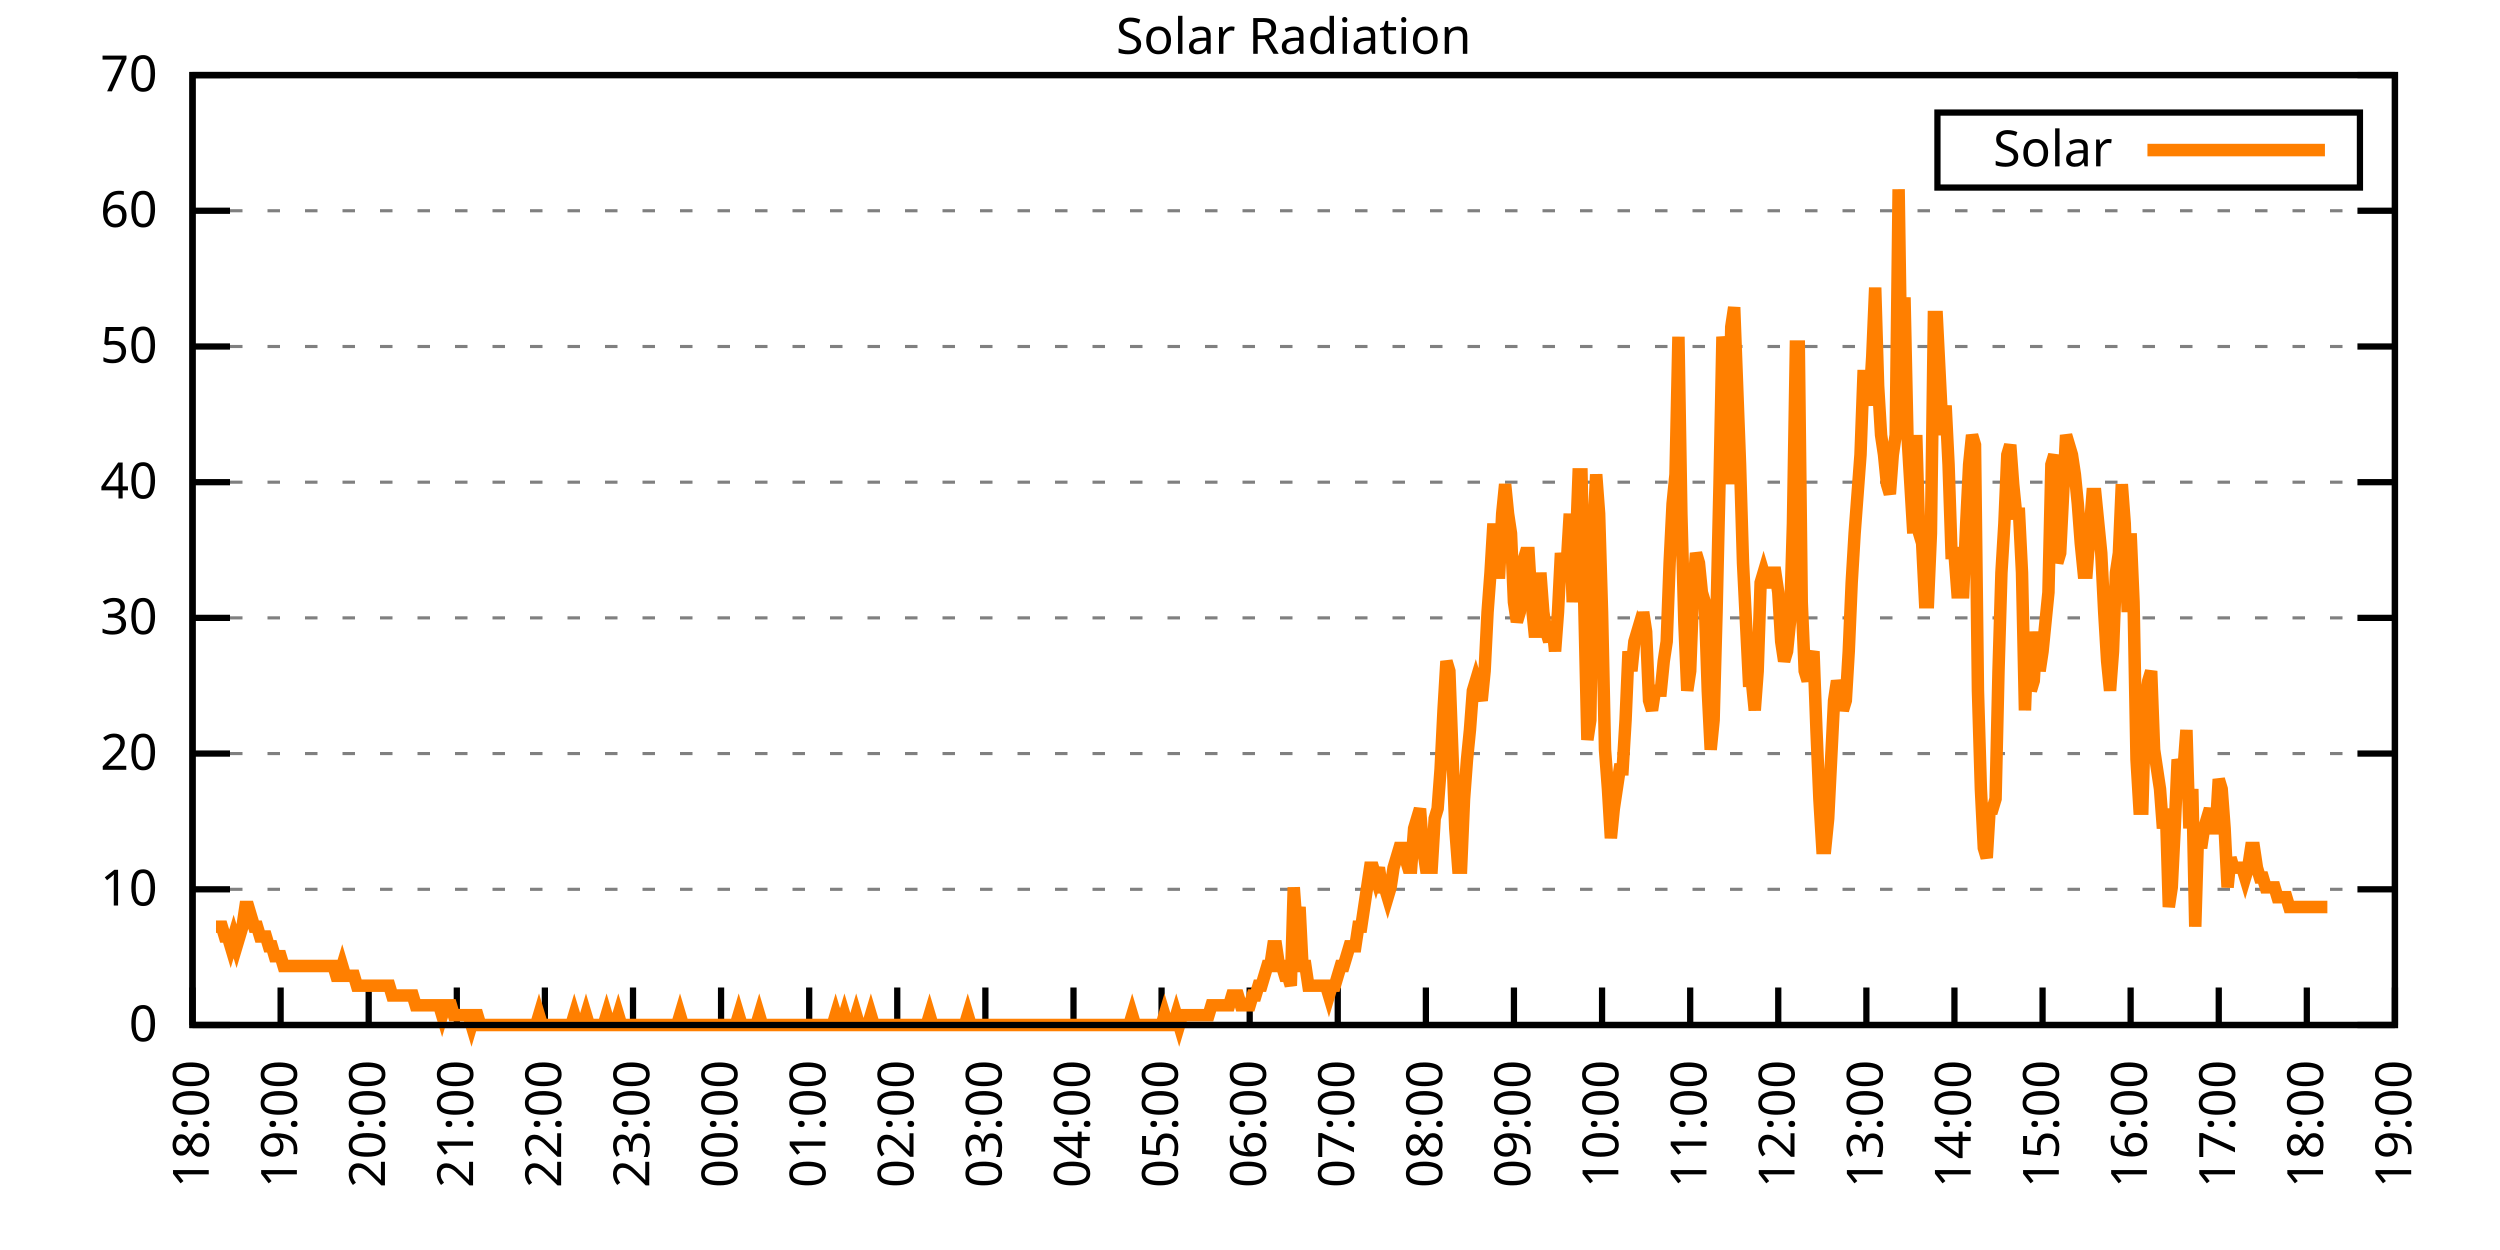
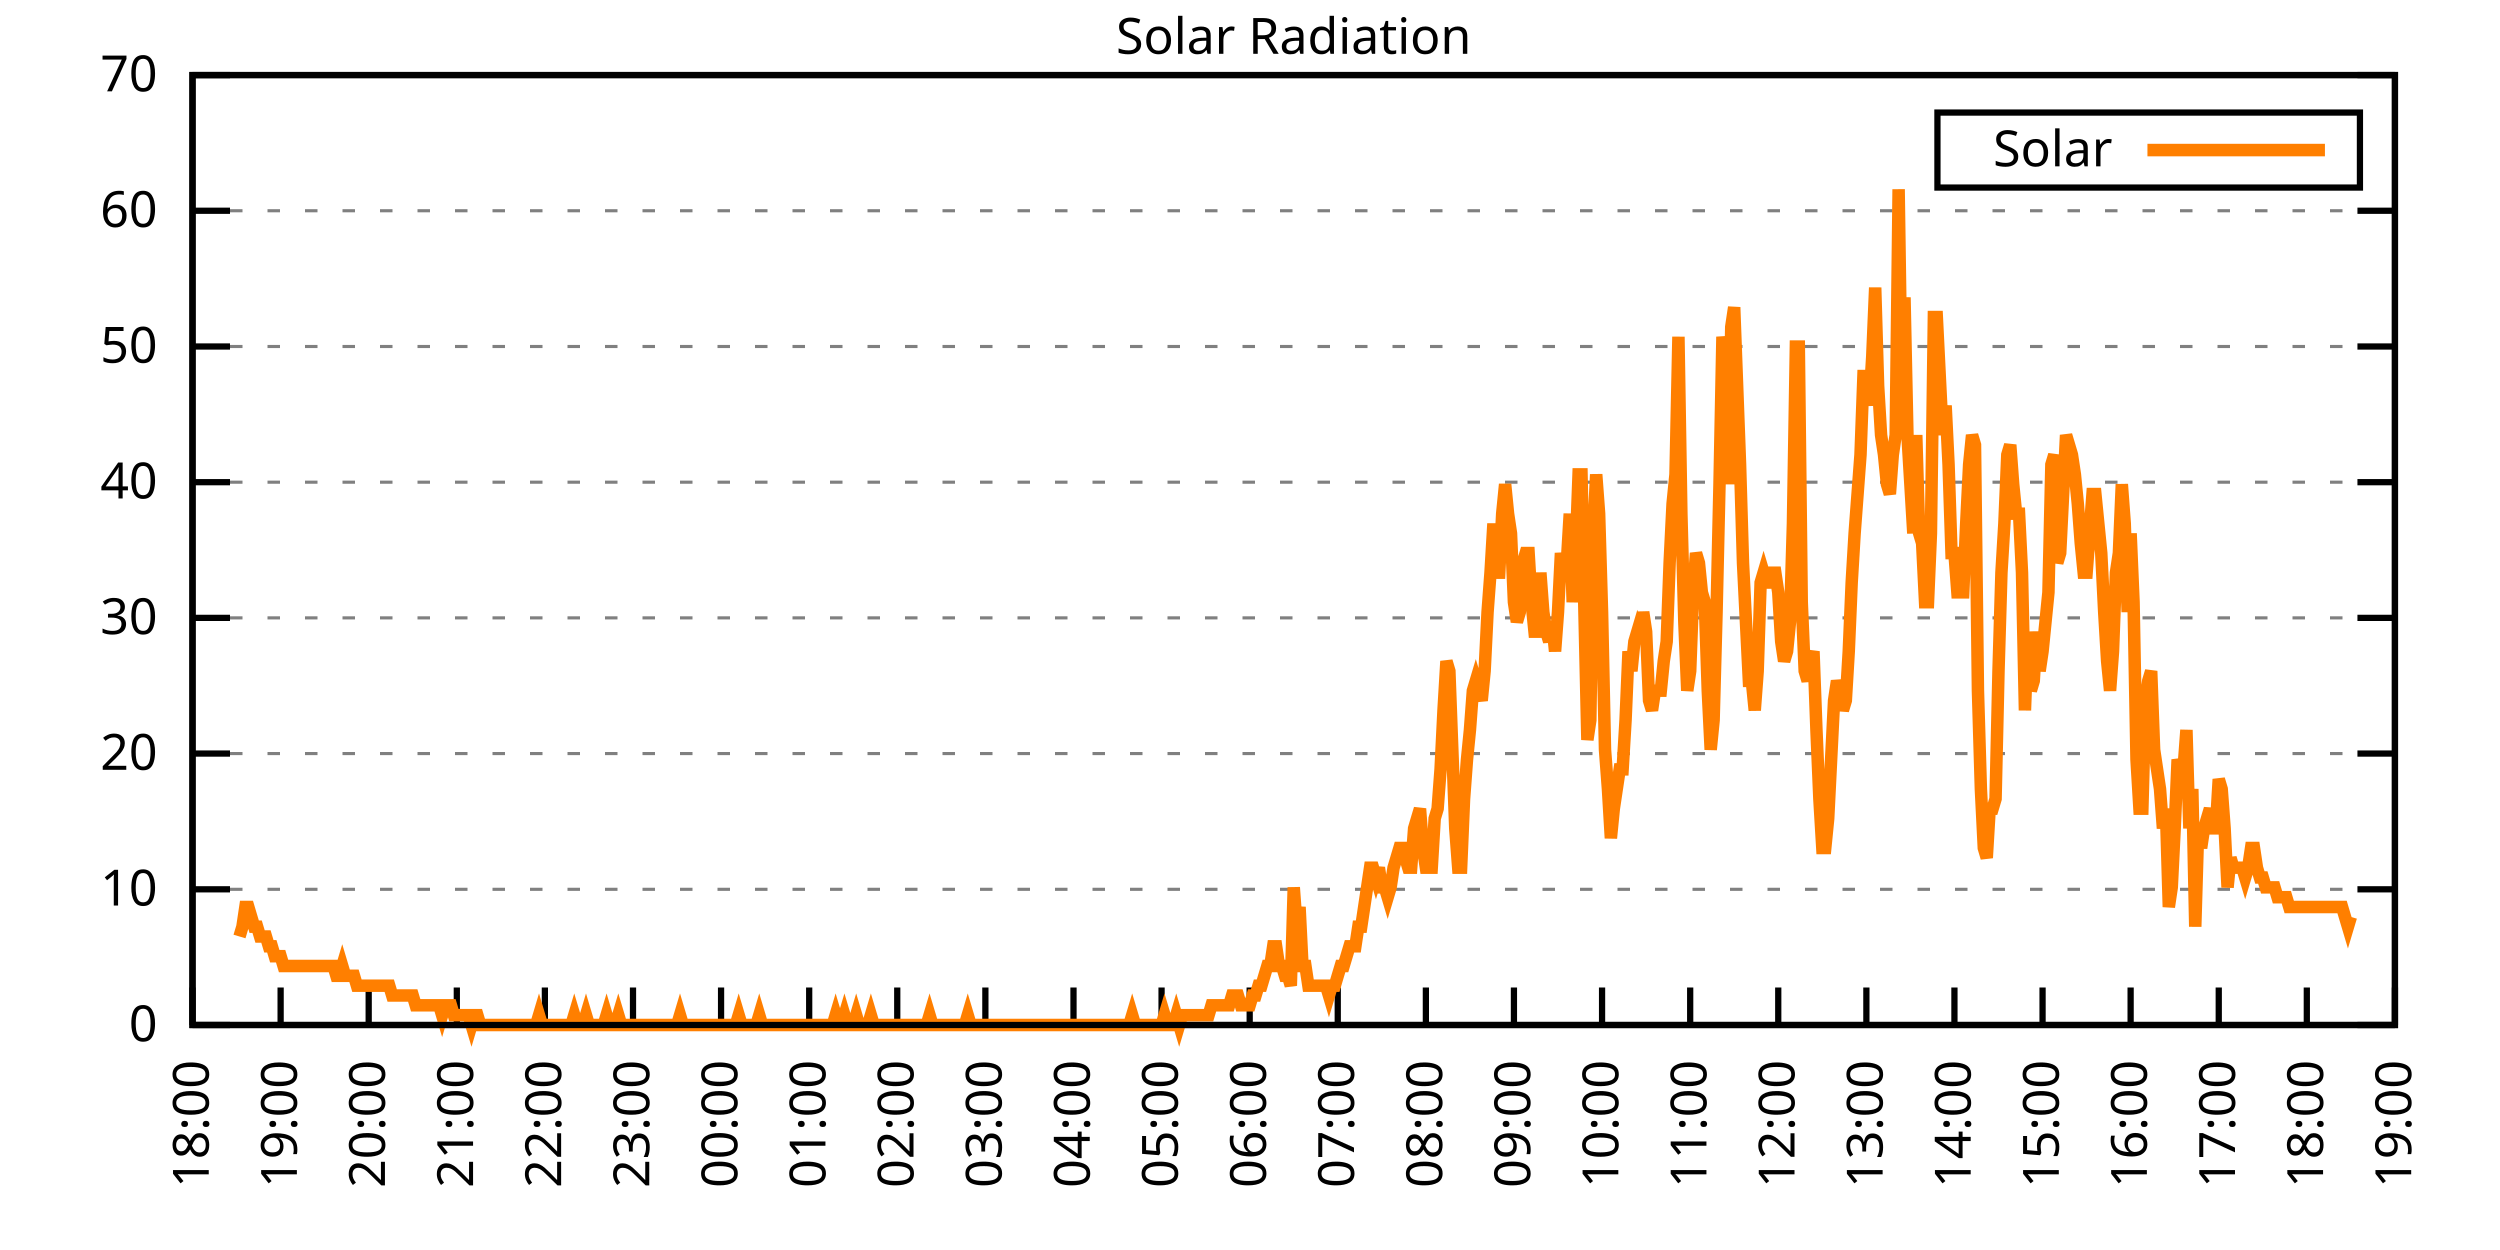
<svg xmlns="http://www.w3.org/2000/svg" xmlns:xlink="http://www.w3.org/1999/xlink" width="400" height="200" viewBox="0 0 400 200">
  <g id="gnuplot_canvas">
    <rect x="0" y="0" width="400" height="200" fill="none" />
    <defs>
      <circle id="gpDot" r="0.5" stroke-width="0.5" stroke="currentColor" />
      <path id="gpPt0" stroke-width="0.333" stroke="currentColor" d="M-1,0 h2 M0,-1 v2" />
      <path id="gpPt1" stroke-width="0.333" stroke="currentColor" d="M-1,-1 L1,1 M1,-1 L-1,1" />
      <path id="gpPt2" stroke-width="0.333" stroke="currentColor" d="M-1,0 L1,0 M0,-1 L0,1 M-1,-1 L1,1 M-1,1 L1,-1" />
      <rect id="gpPt3" stroke-width="0.333" stroke="currentColor" x="-1" y="-1" width="2" height="2" />
      <rect id="gpPt4" stroke-width="0.333" stroke="currentColor" fill="currentColor" x="-1" y="-1" width="2" height="2" />
      <circle id="gpPt5" stroke-width="0.333" stroke="currentColor" cx="0" cy="0" r="1" />
      <use xlink:href="#gpPt5" id="gpPt6" fill="currentColor" stroke="none" />
      <path id="gpPt7" stroke-width="0.333" stroke="currentColor" d="M0,-1.33 L-1.33,0.67 L1.33,0.67 z" />
      <use xlink:href="#gpPt7" id="gpPt8" fill="currentColor" stroke="none" />
      <use xlink:href="#gpPt7" id="gpPt9" stroke="currentColor" transform="rotate(180)" />
      <use xlink:href="#gpPt9" id="gpPt10" fill="currentColor" stroke="none" />
      <use xlink:href="#gpPt3" id="gpPt11" stroke="currentColor" transform="rotate(45)" />
      <use xlink:href="#gpPt11" id="gpPt12" fill="currentColor" stroke="none" />
      <path id="gpPt13" stroke-width="0.333" stroke="currentColor" d="M0,1.330 L1.265,0.411 L0.782,-1.067 L-0.782,-1.076 L-1.265,0.411 z" />
      <use xlink:href="#gpPt13" id="gpPt14" fill="currentColor" stroke="none" />
      <filter id="textbox" filterUnits="objectBoundingBox" x="0" y="0" height="1" width="1">
        <feFlood flood-color="white" flood-opacity="1" result="bgnd" />
        <feComposite in="SourceGraphic" in2="bgnd" operator="atop" />
      </filter>
      <filter id="greybox" filterUnits="objectBoundingBox" x="0" y="0" height="1" width="1">
        <feFlood flood-color="lightgrey" flood-opacity="1" result="grey" />
        <feComposite in="SourceGraphic" in2="grey" operator="atop" />
      </filter>
    </defs>
    <g fill="none" color="white" stroke="currentColor" stroke-width="1.00" stroke-linecap="butt" stroke-linejoin="miter">
</g>
    <g fill="none" color="black" stroke="currentColor" stroke-width="1.00" stroke-linecap="butt" stroke-linejoin="miter">
      <g stroke="none" shape-rendering="crispEdges">
        <polygon fill="rgb(255, 255, 255)" points="30.80,164.00 383.18,164.00 383.18,12.02 30.80,12.02 " />
      </g>
    </g>
    <g fill="none" color="black" stroke="currentColor" stroke-width="1.00" stroke-linecap="butt" stroke-linejoin="miter">
</g>
    <g fill="none" color="black" stroke="black" stroke-width="0.50" stroke-linecap="butt" stroke-linejoin="miter">
</g>
    <g fill="none" color="gray" stroke="currentColor" stroke-width="0.50" stroke-linecap="butt" stroke-linejoin="miter">
      <path stroke="gray" stroke-dasharray="2,4" class="gridline" d="M30.80,164.00 L383.19,164.00  " />
    </g>
    <g fill="none" color="gray" stroke="gray" stroke-width="1.00" stroke-linecap="butt" stroke-linejoin="miter">
</g>
    <g fill="none" color="black" stroke="currentColor" stroke-width="1.00" stroke-linecap="butt" stroke-linejoin="miter">
      <path stroke="black" d="M30.80,164.00 L36.80,164.00 M383.19,164.00 L377.19,164.00  " />
      <g transform="translate(25.20,166.60)" stroke="none" fill="black" font-family="Sans" font-size="8.00" text-anchor="end">
        <text>
          <tspan font-family="Sans"> 0</tspan>
        </text>
      </g>
    </g>
    <g fill="none" color="black" stroke="currentColor" stroke-width="1.00" stroke-linecap="butt" stroke-linejoin="miter">
</g>
    <g fill="none" color="black" stroke="black" stroke-width="0.50" stroke-linecap="butt" stroke-linejoin="miter">
</g>
    <g fill="none" color="gray" stroke="currentColor" stroke-width="0.50" stroke-linecap="butt" stroke-linejoin="miter">
      <path stroke="gray" stroke-dasharray="2,4" class="gridline" d="M30.80,142.29 L383.19,142.29  " />
    </g>
    <g fill="none" color="gray" stroke="gray" stroke-width="1.00" stroke-linecap="butt" stroke-linejoin="miter">
</g>
    <g fill="none" color="black" stroke="currentColor" stroke-width="1.00" stroke-linecap="butt" stroke-linejoin="miter">
      <path stroke="black" d="M30.80,142.29 L36.80,142.29 M383.19,142.29 L377.19,142.29  " />
      <g transform="translate(25.20,144.89)" stroke="none" fill="black" font-family="Sans" font-size="8.00" text-anchor="end">
        <text>
          <tspan font-family="Sans"> 10</tspan>
        </text>
      </g>
    </g>
    <g fill="none" color="black" stroke="currentColor" stroke-width="1.00" stroke-linecap="butt" stroke-linejoin="miter">
</g>
    <g fill="none" color="black" stroke="black" stroke-width="0.50" stroke-linecap="butt" stroke-linejoin="miter">
</g>
    <g fill="none" color="gray" stroke="currentColor" stroke-width="0.50" stroke-linecap="butt" stroke-linejoin="miter">
      <path stroke="gray" stroke-dasharray="2,4" class="gridline" d="M30.80,120.57 L383.19,120.57  " />
    </g>
    <g fill="none" color="gray" stroke="gray" stroke-width="1.00" stroke-linecap="butt" stroke-linejoin="miter">
</g>
    <g fill="none" color="black" stroke="currentColor" stroke-width="1.00" stroke-linecap="butt" stroke-linejoin="miter">
      <path stroke="black" d="M30.80,120.57 L36.80,120.57 M383.19,120.57 L377.19,120.57  " />
      <g transform="translate(25.20,123.17)" stroke="none" fill="black" font-family="Sans" font-size="8.00" text-anchor="end">
        <text>
          <tspan font-family="Sans"> 20</tspan>
        </text>
      </g>
    </g>
    <g fill="none" color="black" stroke="currentColor" stroke-width="1.00" stroke-linecap="butt" stroke-linejoin="miter">
</g>
    <g fill="none" color="black" stroke="black" stroke-width="0.50" stroke-linecap="butt" stroke-linejoin="miter">
</g>
    <g fill="none" color="gray" stroke="currentColor" stroke-width="0.50" stroke-linecap="butt" stroke-linejoin="miter">
      <path stroke="gray" stroke-dasharray="2,4" class="gridline" d="M30.80,98.86 L383.19,98.86  " />
    </g>
    <g fill="none" color="gray" stroke="gray" stroke-width="1.00" stroke-linecap="butt" stroke-linejoin="miter">
</g>
    <g fill="none" color="black" stroke="currentColor" stroke-width="1.00" stroke-linecap="butt" stroke-linejoin="miter">
      <path stroke="black" d="M30.80,98.86 L36.80,98.86 M383.19,98.86 L377.19,98.86  " />
      <g transform="translate(25.20,101.46)" stroke="none" fill="black" font-family="Sans" font-size="8.00" text-anchor="end">
        <text>
          <tspan font-family="Sans"> 30</tspan>
        </text>
      </g>
    </g>
    <g fill="none" color="black" stroke="currentColor" stroke-width="1.00" stroke-linecap="butt" stroke-linejoin="miter">
</g>
    <g fill="none" color="black" stroke="black" stroke-width="0.50" stroke-linecap="butt" stroke-linejoin="miter">
</g>
    <g fill="none" color="gray" stroke="currentColor" stroke-width="0.50" stroke-linecap="butt" stroke-linejoin="miter">
      <path stroke="gray" stroke-dasharray="2,4" class="gridline" d="M30.80,77.15 L383.19,77.15  " />
    </g>
    <g fill="none" color="gray" stroke="gray" stroke-width="1.00" stroke-linecap="butt" stroke-linejoin="miter">
</g>
    <g fill="none" color="black" stroke="currentColor" stroke-width="1.00" stroke-linecap="butt" stroke-linejoin="miter">
      <path stroke="black" d="M30.80,77.15 L36.80,77.15 M383.19,77.15 L377.19,77.15  " />
      <g transform="translate(25.20,79.75)" stroke="none" fill="black" font-family="Sans" font-size="8.00" text-anchor="end">
        <text>
          <tspan font-family="Sans"> 40</tspan>
        </text>
      </g>
    </g>
    <g fill="none" color="black" stroke="currentColor" stroke-width="1.00" stroke-linecap="butt" stroke-linejoin="miter">
</g>
    <g fill="none" color="black" stroke="black" stroke-width="0.50" stroke-linecap="butt" stroke-linejoin="miter">
</g>
    <g fill="none" color="gray" stroke="currentColor" stroke-width="0.50" stroke-linecap="butt" stroke-linejoin="miter">
      <path stroke="gray" stroke-dasharray="2,4" class="gridline" d="M30.80,55.44 L383.19,55.44  " />
    </g>
    <g fill="none" color="gray" stroke="gray" stroke-width="1.00" stroke-linecap="butt" stroke-linejoin="miter">
</g>
    <g fill="none" color="black" stroke="currentColor" stroke-width="1.00" stroke-linecap="butt" stroke-linejoin="miter">
      <path stroke="black" d="M30.80,55.44 L36.80,55.44 M383.19,55.44 L377.19,55.44  " />
      <g transform="translate(25.20,58.04)" stroke="none" fill="black" font-family="Sans" font-size="8.00" text-anchor="end">
        <text>
          <tspan font-family="Sans"> 50</tspan>
        </text>
      </g>
    </g>
    <g fill="none" color="black" stroke="currentColor" stroke-width="1.00" stroke-linecap="butt" stroke-linejoin="miter">
</g>
    <g fill="none" color="black" stroke="black" stroke-width="0.50" stroke-linecap="butt" stroke-linejoin="miter">
</g>
    <g fill="none" color="gray" stroke="currentColor" stroke-width="0.50" stroke-linecap="butt" stroke-linejoin="miter">
      <path stroke="gray" stroke-dasharray="2,4" class="gridline" d="M30.80,33.72 L383.19,33.72  " />
    </g>
    <g fill="none" color="gray" stroke="gray" stroke-width="1.00" stroke-linecap="butt" stroke-linejoin="miter">
</g>
    <g fill="none" color="black" stroke="currentColor" stroke-width="1.00" stroke-linecap="butt" stroke-linejoin="miter">
      <path stroke="black" d="M30.80,33.72 L36.80,33.72 M383.19,33.72 L377.19,33.72  " />
      <g transform="translate(25.20,36.32)" stroke="none" fill="black" font-family="Sans" font-size="8.00" text-anchor="end">
        <text>
          <tspan font-family="Sans"> 60</tspan>
        </text>
      </g>
    </g>
    <g fill="none" color="black" stroke="currentColor" stroke-width="1.00" stroke-linecap="butt" stroke-linejoin="miter">
</g>
    <g fill="none" color="black" stroke="black" stroke-width="0.50" stroke-linecap="butt" stroke-linejoin="miter">
</g>
    <g fill="none" color="gray" stroke="currentColor" stroke-width="0.50" stroke-linecap="butt" stroke-linejoin="miter">
      <path stroke="gray" stroke-dasharray="2,4" class="gridline" d="M30.80,12.01 L383.19,12.01  " />
    </g>
    <g fill="none" color="gray" stroke="gray" stroke-width="1.00" stroke-linecap="butt" stroke-linejoin="miter">
</g>
    <g fill="none" color="black" stroke="currentColor" stroke-width="1.00" stroke-linecap="butt" stroke-linejoin="miter">
      <path stroke="black" d="M30.80,12.01 L36.80,12.01 M383.19,12.01 L377.19,12.01  " />
      <g transform="translate(25.20,14.61)" stroke="none" fill="black" font-family="Sans" font-size="8.00" text-anchor="end">
        <text>
          <tspan font-family="Sans"> 70</tspan>
        </text>
      </g>
    </g>
    <g fill="none" color="black" stroke="currentColor" stroke-width="1.00" stroke-linecap="butt" stroke-linejoin="miter">
      <path stroke="black" d="M30.80,164.00 L30.80,158.00  " />
      <g transform="translate(33.40,169.60) rotate(270.00)" stroke="none" fill="black" font-family="Sans" font-size="8.00" text-anchor="end">
        <text>
          <tspan font-family="Sans">18:00</tspan>
        </text>
      </g>
    </g>
    <g fill="none" color="black" stroke="currentColor" stroke-width="1.00" stroke-linecap="butt" stroke-linejoin="miter">
      <path stroke="black" d="M44.90,164.00 L44.90,158.00  " />
      <g transform="translate(47.50,169.60) rotate(270.00)" stroke="none" fill="black" font-family="Sans" font-size="8.00" text-anchor="end">
        <text>
          <tspan font-family="Sans">19:00</tspan>
        </text>
      </g>
    </g>
    <g fill="none" color="black" stroke="currentColor" stroke-width="1.00" stroke-linecap="butt" stroke-linejoin="miter">
      <path stroke="black" d="M58.99,164.00 L58.99,158.00  " />
      <g transform="translate(61.59,169.60) rotate(270.00)" stroke="none" fill="black" font-family="Sans" font-size="8.00" text-anchor="end">
        <text>
          <tspan font-family="Sans">20:00</tspan>
        </text>
      </g>
    </g>
    <g fill="none" color="black" stroke="currentColor" stroke-width="1.00" stroke-linecap="butt" stroke-linejoin="miter">
      <path stroke="black" d="M73.09,164.00 L73.09,158.00  " />
      <g transform="translate(75.69,169.60) rotate(270.00)" stroke="none" fill="black" font-family="Sans" font-size="8.00" text-anchor="end">
        <text>
          <tspan font-family="Sans">21:00</tspan>
        </text>
      </g>
    </g>
    <g fill="none" color="black" stroke="currentColor" stroke-width="1.00" stroke-linecap="butt" stroke-linejoin="miter">
      <path stroke="black" d="M87.18,164.00 L87.18,158.00  " />
      <g transform="translate(89.78,169.60) rotate(270.00)" stroke="none" fill="black" font-family="Sans" font-size="8.00" text-anchor="end">
        <text>
          <tspan font-family="Sans">22:00</tspan>
        </text>
      </g>
    </g>
    <g fill="none" color="black" stroke="currentColor" stroke-width="1.00" stroke-linecap="butt" stroke-linejoin="miter">
      <path stroke="black" d="M101.28,164.00 L101.28,158.00  " />
      <g transform="translate(103.88,169.60) rotate(270.00)" stroke="none" fill="black" font-family="Sans" font-size="8.00" text-anchor="end">
        <text>
          <tspan font-family="Sans">23:00</tspan>
        </text>
      </g>
    </g>
    <g fill="none" color="black" stroke="currentColor" stroke-width="1.00" stroke-linecap="butt" stroke-linejoin="miter">
      <path stroke="black" d="M115.37,164.00 L115.37,158.00  " />
      <g transform="translate(117.97,169.60) rotate(270.00)" stroke="none" fill="black" font-family="Sans" font-size="8.00" text-anchor="end">
        <text>
          <tspan font-family="Sans">00:00</tspan>
        </text>
      </g>
    </g>
    <g fill="none" color="black" stroke="currentColor" stroke-width="1.00" stroke-linecap="butt" stroke-linejoin="miter">
      <path stroke="black" d="M129.47,164.00 L129.47,158.00  " />
      <g transform="translate(132.07,169.60) rotate(270.00)" stroke="none" fill="black" font-family="Sans" font-size="8.00" text-anchor="end">
        <text>
          <tspan font-family="Sans">01:00</tspan>
        </text>
      </g>
    </g>
    <g fill="none" color="black" stroke="currentColor" stroke-width="1.00" stroke-linecap="butt" stroke-linejoin="miter">
      <path stroke="black" d="M143.56,164.00 L143.56,158.00  " />
      <g transform="translate(146.16,169.60) rotate(270.00)" stroke="none" fill="black" font-family="Sans" font-size="8.00" text-anchor="end">
        <text>
          <tspan font-family="Sans">02:00</tspan>
        </text>
      </g>
    </g>
    <g fill="none" color="black" stroke="currentColor" stroke-width="1.00" stroke-linecap="butt" stroke-linejoin="miter">
      <path stroke="black" d="M157.66,164.00 L157.66,158.00  " />
      <g transform="translate(160.26,169.60) rotate(270.00)" stroke="none" fill="black" font-family="Sans" font-size="8.00" text-anchor="end">
        <text>
          <tspan font-family="Sans">03:00</tspan>
        </text>
      </g>
    </g>
    <g fill="none" color="black" stroke="currentColor" stroke-width="1.00" stroke-linecap="butt" stroke-linejoin="miter">
      <path stroke="black" d="M171.76,164.00 L171.76,158.00  " />
      <g transform="translate(174.36,169.60) rotate(270.00)" stroke="none" fill="black" font-family="Sans" font-size="8.00" text-anchor="end">
        <text>
          <tspan font-family="Sans">04:00</tspan>
        </text>
      </g>
    </g>
    <g fill="none" color="black" stroke="currentColor" stroke-width="1.00" stroke-linecap="butt" stroke-linejoin="miter">
      <path stroke="black" d="M185.85,164.00 L185.85,158.00  " />
      <g transform="translate(188.45,169.60) rotate(270.00)" stroke="none" fill="black" font-family="Sans" font-size="8.00" text-anchor="end">
        <text>
          <tspan font-family="Sans">05:00</tspan>
        </text>
      </g>
    </g>
    <g fill="none" color="black" stroke="currentColor" stroke-width="1.00" stroke-linecap="butt" stroke-linejoin="miter">
      <path stroke="black" d="M199.95,164.00 L199.95,158.00  " />
      <g transform="translate(202.55,169.60) rotate(270.00)" stroke="none" fill="black" font-family="Sans" font-size="8.00" text-anchor="end">
        <text>
          <tspan font-family="Sans">06:00</tspan>
        </text>
      </g>
    </g>
    <g fill="none" color="black" stroke="currentColor" stroke-width="1.00" stroke-linecap="butt" stroke-linejoin="miter">
      <path stroke="black" d="M214.04,164.00 L214.04,158.00  " />
      <g transform="translate(216.64,169.60) rotate(270.00)" stroke="none" fill="black" font-family="Sans" font-size="8.00" text-anchor="end">
        <text>
          <tspan font-family="Sans">07:00</tspan>
        </text>
      </g>
    </g>
    <g fill="none" color="black" stroke="currentColor" stroke-width="1.00" stroke-linecap="butt" stroke-linejoin="miter">
      <path stroke="black" d="M228.14,164.00 L228.14,158.00  " />
      <g transform="translate(230.74,169.60) rotate(270.00)" stroke="none" fill="black" font-family="Sans" font-size="8.00" text-anchor="end">
        <text>
          <tspan font-family="Sans">08:00</tspan>
        </text>
      </g>
    </g>
    <g fill="none" color="black" stroke="currentColor" stroke-width="1.00" stroke-linecap="butt" stroke-linejoin="miter">
      <path stroke="black" d="M242.23,164.00 L242.23,158.00  " />
      <g transform="translate(244.83,169.60) rotate(270.00)" stroke="none" fill="black" font-family="Sans" font-size="8.00" text-anchor="end">
        <text>
          <tspan font-family="Sans">09:00</tspan>
        </text>
      </g>
    </g>
    <g fill="none" color="black" stroke="currentColor" stroke-width="1.00" stroke-linecap="butt" stroke-linejoin="miter">
      <path stroke="black" d="M256.33,164.00 L256.33,158.00  " />
      <g transform="translate(258.93,169.60) rotate(270.00)" stroke="none" fill="black" font-family="Sans" font-size="8.00" text-anchor="end">
        <text>
          <tspan font-family="Sans">10:00</tspan>
        </text>
      </g>
    </g>
    <g fill="none" color="black" stroke="currentColor" stroke-width="1.00" stroke-linecap="butt" stroke-linejoin="miter">
      <path stroke="black" d="M270.43,164.00 L270.43,158.00  " />
      <g transform="translate(273.03,169.60) rotate(270.00)" stroke="none" fill="black" font-family="Sans" font-size="8.00" text-anchor="end">
        <text>
          <tspan font-family="Sans">11:00</tspan>
        </text>
      </g>
    </g>
    <g fill="none" color="black" stroke="currentColor" stroke-width="1.00" stroke-linecap="butt" stroke-linejoin="miter">
      <path stroke="black" d="M284.52,164.00 L284.52,158.00  " />
      <g transform="translate(287.12,169.60) rotate(270.00)" stroke="none" fill="black" font-family="Sans" font-size="8.00" text-anchor="end">
        <text>
          <tspan font-family="Sans">12:00</tspan>
        </text>
      </g>
    </g>
    <g fill="none" color="black" stroke="currentColor" stroke-width="1.00" stroke-linecap="butt" stroke-linejoin="miter">
      <path stroke="black" d="M298.62,164.00 L298.62,158.00  " />
      <g transform="translate(301.22,169.60) rotate(270.00)" stroke="none" fill="black" font-family="Sans" font-size="8.00" text-anchor="end">
        <text>
          <tspan font-family="Sans">13:00</tspan>
        </text>
      </g>
    </g>
    <g fill="none" color="black" stroke="currentColor" stroke-width="1.00" stroke-linecap="butt" stroke-linejoin="miter">
      <path stroke="black" d="M312.71,164.00 L312.71,158.00  " />
      <g transform="translate(315.31,169.60) rotate(270.00)" stroke="none" fill="black" font-family="Sans" font-size="8.00" text-anchor="end">
        <text>
          <tspan font-family="Sans">14:00</tspan>
        </text>
      </g>
    </g>
    <g fill="none" color="black" stroke="currentColor" stroke-width="1.00" stroke-linecap="butt" stroke-linejoin="miter">
      <path stroke="black" d="M326.81,164.00 L326.81,158.00  " />
      <g transform="translate(329.41,169.60) rotate(270.00)" stroke="none" fill="black" font-family="Sans" font-size="8.00" text-anchor="end">
        <text>
          <tspan font-family="Sans">15:00</tspan>
        </text>
      </g>
    </g>
    <g fill="none" color="black" stroke="currentColor" stroke-width="1.00" stroke-linecap="butt" stroke-linejoin="miter">
      <path stroke="black" d="M340.90,164.00 L340.90,158.00  " />
      <g transform="translate(343.50,169.60) rotate(270.00)" stroke="none" fill="black" font-family="Sans" font-size="8.00" text-anchor="end">
        <text>
          <tspan font-family="Sans">16:00</tspan>
        </text>
      </g>
    </g>
    <g fill="none" color="black" stroke="currentColor" stroke-width="1.00" stroke-linecap="butt" stroke-linejoin="miter">
      <path stroke="black" d="M355.00,164.00 L355.00,158.00  " />
      <g transform="translate(357.60,169.60) rotate(270.00)" stroke="none" fill="black" font-family="Sans" font-size="8.00" text-anchor="end">
        <text>
          <tspan font-family="Sans">17:00</tspan>
        </text>
      </g>
    </g>
    <g fill="none" color="black" stroke="currentColor" stroke-width="1.00" stroke-linecap="butt" stroke-linejoin="miter">
      <path stroke="black" d="M369.09,164.00 L369.09,158.00  " />
      <g transform="translate(371.69,169.60) rotate(270.00)" stroke="none" fill="black" font-family="Sans" font-size="8.00" text-anchor="end">
        <text>
          <tspan font-family="Sans">18:00</tspan>
        </text>
      </g>
    </g>
    <g fill="none" color="black" stroke="currentColor" stroke-width="1.00" stroke-linecap="butt" stroke-linejoin="miter">
      <path stroke="black" d="M383.19,164.00 L383.19,158.00  " />
      <g transform="translate(385.79,169.60) rotate(270.00)" stroke="none" fill="black" font-family="Sans" font-size="8.00" text-anchor="end">
        <text>
          <tspan font-family="Sans">19:00</tspan>
        </text>
      </g>
    </g>
    <g fill="none" color="black" stroke="currentColor" stroke-width="1.00" stroke-linecap="butt" stroke-linejoin="miter">
</g>
    <g fill="none" color="black" stroke="currentColor" stroke-width="1.00" stroke-linecap="butt" stroke-linejoin="miter">
      <path stroke="black" d="M30.80,12.01 L30.80,164.00 L383.19,164.00 L383.19,12.01 L30.80,12.01 Z  " />
    </g>
    <g fill="none" color="black" stroke="currentColor" stroke-width="1.00" stroke-linecap="butt" stroke-linejoin="miter">
</g>
    <g fill="none" color="black" stroke="currentColor" stroke-width="1.00" stroke-linecap="butt" stroke-linejoin="miter">
      <path stroke="black" d="M309.99,30.01 L309.99,18.01 L377.59,18.01 L377.59,30.01 L309.99,30.01 Z  " />
    </g>
    <g id="Solar_Radiation_plot_1">
      <g fill="none" color="white" stroke="black" stroke-width="2.00" stroke-linecap="butt" stroke-linejoin="miter">
</g>
      <g fill="none" color="black" stroke="currentColor" stroke-width="2.00" stroke-linecap="butt" stroke-linejoin="miter">
        <g transform="translate(337.99,26.61)" stroke="none" fill="black" font-family="Sans" font-size="8.00" text-anchor="end">
          <text>
            <tspan font-family="Sans">Solar</tspan>
          </text>
        </g>
      </g>
      <g fill="none" color="black" stroke="currentColor" stroke-width="2.00" stroke-linecap="butt" stroke-linejoin="miter">
-         <path stroke="rgb(255, 127,   0)" d="M343.59,24.01 L371.99,24.01 M34.56,148.27 L35.03,148.27 L35.50,148.27 L35.97,149.84 L36.44,149.84 L36.91,151.41   L37.38,149.84 L37.85,151.41 L38.32,149.84 L38.79,148.27 L39.26,145.12 L39.73,145.12 L40.20,146.70 L40.67,148.27   L41.14,148.27 L41.61,149.84 L42.08,149.84 L42.55,149.84 L43.02,151.41 L43.49,151.41 L43.96,152.99 L44.43,152.99   L44.90,152.99 L45.37,154.56 L45.84,154.56 L46.31,154.56 L46.78,154.56 L47.24,154.56 L47.71,154.56 L48.18,154.56   L48.65,154.56 L49.12,154.56 L49.59,154.56 L50.06,154.56 L50.53,154.56 L51.00,154.56 L51.47,154.56 L51.94,154.56   L52.41,154.56 L52.88,154.56 L53.35,154.56 L53.82,156.13 L54.29,156.13 L54.76,154.56 L55.23,156.13 L55.70,156.13   L56.17,156.13 L56.64,156.13 L57.11,157.71 L57.58,157.71 L58.05,157.71 L58.52,157.71 L58.99,157.71 L59.46,157.71   L59.93,157.71 L60.40,157.71 L60.87,157.71 L61.34,157.71 L61.81,157.71 L62.28,157.71 L62.75,159.28 L63.22,159.28   L63.69,159.28 L64.16,159.28 L64.63,159.28 L65.10,159.28 L65.57,159.28 L66.04,159.28 L66.51,160.85 L66.98,160.85   L67.45,160.85 L67.92,160.85 L68.39,160.85 L68.86,160.85 L69.33,160.85 L69.80,160.85 L70.27,160.85 L70.74,162.43   L71.21,160.85 L71.68,160.85 L72.15,160.85 L72.62,162.43 L73.09,162.43 L73.56,162.43 L74.03,162.43 L74.50,162.43   L74.97,162.43 L75.44,164.00 L75.91,162.43 L76.38,162.43 L76.85,164.00 L77.32,164.00 L77.79,164.00 L78.26,164.00   L78.73,164.00 L79.19,164.00 L79.66,164.00 L80.13,164.00 L80.60,164.00 L81.07,164.00 L81.54,164.00 L82.01,164.00   L82.48,164.00 L82.95,164.00 L83.42,164.00 L83.89,164.00 L84.36,164.00 L84.83,164.00 L85.30,164.00 L85.77,164.00   L86.24,162.43 L86.71,164.00 L87.18,164.00 L87.65,164.00 L88.12,164.00 L88.59,164.00 L89.06,164.00 L89.53,164.00   L90.00,164.00 L90.47,164.00 L90.94,164.00 L91.41,164.00 L91.88,162.43 L92.35,164.00 L92.82,164.00 L93.29,164.00   L93.76,162.43 L94.23,164.00 L94.70,164.00 L95.17,164.00 L95.64,164.00 L96.11,164.00 L96.58,164.00 L97.05,162.43   L97.52,164.00 L97.99,164.00 L98.46,164.00 L98.93,162.43 L99.40,164.00 L99.87,164.00 L100.34,164.00 L100.81,164.00   L101.28,164.00 L101.75,164.00 L102.22,164.00 L102.69,164.00 L103.16,164.00 L103.63,164.00 L104.10,164.00 L104.57,164.00   L105.04,164.00 L105.51,164.00 L105.98,164.00 L106.45,164.00 L106.92,164.00 L107.39,164.00 L107.86,164.00 L108.33,164.00   L108.80,162.43 L109.27,164.00 L109.74,164.00 L110.21,164.00 L110.68,164.00 L111.14,164.00 L111.61,164.00 L112.08,164.00   L112.55,164.00 L113.02,164.00 L113.49,164.00 L113.96,164.00 L114.43,164.00 L114.90,164.00 L115.37,164.00 L115.84,164.00   L116.31,164.00 L116.78,164.00 L117.25,164.00 L117.72,164.00 L118.19,162.43 L118.66,164.00 L119.13,164.00 L119.60,164.00   L120.07,164.00 L120.54,164.00 L121.01,164.00 L121.48,162.43 L121.95,164.00 L122.42,164.00 L122.89,164.00 L123.36,164.00   L123.83,164.00 L124.30,164.00 L124.77,164.00 L125.24,164.00 L125.71,164.00 L126.18,164.00 L126.65,164.00 L127.12,164.00   L127.59,164.00 L128.06,164.00 L128.53,164.00 L129.00,164.00 L129.47,164.00 L129.94,164.00 L130.41,164.00 L130.88,164.00   L131.35,164.00 L131.82,164.00 L132.29,164.00 L132.76,164.00 L133.23,164.00 L133.70,162.43 L134.17,164.00 L134.64,164.00   L135.11,162.43 L135.58,164.00 L136.05,164.00 L136.52,164.00 L136.99,162.43 L137.46,164.00 L137.93,164.00 L138.40,164.00   L138.87,164.00 L139.34,162.43 L139.81,164.00 L140.28,164.00 L140.75,164.00 L141.22,164.00 L141.69,164.00 L142.16,164.00   L142.63,164.00 L143.09,164.00 L143.56,164.00 L144.03,164.00 L144.50,164.00 L144.97,164.00 L145.44,164.00 L145.91,164.00   L146.38,164.00 L146.85,164.00 L147.32,164.00 L147.79,164.00 L148.26,164.00 L148.73,162.43 L149.20,164.00 L149.67,164.00   L150.14,164.00 L150.61,164.00 L151.08,164.00 L151.55,164.00 L152.02,164.00 L152.49,164.00 L152.96,164.00 L153.43,164.00   L153.90,164.00 L154.37,164.00 L154.84,162.43 L155.31,164.00 L155.78,164.00 L156.25,164.00 L156.72,164.00 L157.19,164.00   L157.66,164.00 L158.13,164.00 L158.60,164.00 L159.07,164.00 L159.54,164.00 L160.01,164.00 L160.48,164.00 L160.95,164.00   L161.42,164.00 L161.89,164.00 L162.36,164.00 L162.83,164.00 L163.30,164.00 L163.77,164.00 L164.24,164.00 L164.71,164.00   L165.18,164.00 L165.65,164.00 L166.12,164.00 L166.59,164.00 L167.06,164.00 L167.53,164.00 L168.00,164.00 L168.47,164.00   L168.94,164.00 L169.41,164.00 L169.88,164.00 L170.35,164.00 L170.82,164.00 L171.29,164.00 L171.76,164.00 L172.23,164.00   L172.70,164.00 L173.17,164.00 L173.64,164.00 L174.11,164.00 L174.58,164.00 L175.04,164.00 L175.51,164.00 L175.98,164.00   L176.45,164.00 L176.92,164.00 L177.39,164.00 L177.86,164.00 L178.33,164.00 L178.80,164.00 L179.27,164.00 L179.74,164.00   L180.21,164.00 L180.68,164.00 L181.15,162.43 L181.62,164.00 L182.09,164.00 L182.56,164.00 L183.03,164.00 L183.50,164.00   L183.97,164.00 L184.44,164.00 L184.91,164.00 L185.38,164.00 L185.85,164.00 L186.32,162.43 L186.79,164.00 L187.26,164.00   L187.73,164.00 L188.20,162.43 L188.67,164.00 L189.14,162.43 L189.61,162.43 L190.08,162.43 L190.55,162.43 L191.02,162.43   L191.49,162.43 L191.96,162.43 L192.43,162.43 L192.90,162.43 L193.37,162.43 L193.84,160.85 L194.31,160.85 L194.78,160.85   L195.25,160.85 L195.72,160.85 L196.19,160.85 L196.66,160.85 L197.13,159.28 L197.60,159.28 L198.07,159.28 L198.54,160.85   L199.01,160.85 L199.48,160.85 L199.95,160.85 L200.42,159.28 L200.89,159.28 L201.36,157.71 L201.83,157.71 L202.30,156.13   L202.77,154.56 L203.24,154.56 L203.71,151.41 L204.18,151.41 L204.65,154.56 L205.12,154.56 L205.59,156.13 L206.06,156.13   L206.53,157.71 L207.00,141.98 L207.46,148.27 L207.93,145.12 L208.40,154.56 L208.87,154.56 L209.34,157.71 L209.81,157.71   L210.28,157.71 L210.75,157.71 L211.22,157.71 L211.69,157.71 L212.16,157.71 L212.63,159.28 L213.10,157.71 L213.57,157.71   L214.04,156.13 L214.51,154.56 L214.98,154.56 L215.45,152.99 L215.92,151.41 L216.39,151.41 L216.86,151.41 L217.33,148.27   L217.80,148.27 L218.27,145.12 L218.74,141.98 L219.21,138.83 L219.68,138.83 L220.15,140.40 L220.62,138.83 L221.09,141.98   L221.56,141.98 L222.03,143.55 L222.50,141.98 L222.97,138.83 L223.44,137.26 L223.91,135.68 L224.38,135.68 L224.85,137.26   L225.32,138.83 L225.79,138.83 L226.26,132.54 L226.73,130.96 L227.20,129.39 L227.67,135.68 L228.14,138.83 L228.61,138.83   L229.08,138.83 L229.55,130.96 L230.02,129.39 L230.49,123.10 L230.96,113.66 L231.43,105.79 L231.90,107.37 L232.37,119.95   L232.84,132.54 L233.31,138.83 L233.78,138.83 L234.25,127.82 L234.72,121.52 L235.19,116.80 L235.66,110.51 L236.13,108.94   L236.60,110.51 L237.07,112.09 L237.54,107.37 L238.01,97.93 L238.48,91.63 L238.95,83.77 L239.41,91.63 L239.88,91.63   L240.35,82.19 L240.82,77.48 L241.29,82.19 L241.76,85.34 L242.23,96.35 L242.70,99.50 L243.17,97.93 L243.64,90.06   L244.11,88.49 L244.58,88.49 L245.05,96.35 L245.52,101.07 L245.99,101.07 L246.46,91.63 L246.93,97.93 L247.40,101.07   L247.87,102.65 L248.34,99.50 L248.81,104.22 L249.28,97.93 L249.75,88.49 L250.22,91.63 L250.69,90.06 L251.16,82.19   L251.63,96.35 L252.10,88.49 L252.57,75.90 L253.04,75.90 L253.51,97.93 L253.98,118.38 L254.45,115.23 L254.92,85.34   L255.39,75.90 L255.86,82.19 L256.33,97.93 L256.80,119.95 L257.27,126.24 L257.74,134.11 L258.21,129.39 L258.68,126.24   L259.15,123.10 L259.62,123.10 L260.09,115.23 L260.56,104.22 L261.03,107.37 L261.50,102.65 L261.97,101.07 L262.44,102.65   L262.91,97.93 L263.38,101.07 L263.85,112.09 L264.32,113.66 L264.79,110.51 L265.26,110.51 L265.73,110.51 L266.20,105.79   L266.67,102.65 L267.14,90.06 L267.61,80.62 L268.08,75.90 L268.55,53.88 L269.02,82.19 L269.49,99.50 L269.96,110.51   L270.43,107.37 L270.90,94.78 L271.36,88.49 L271.83,90.06 L272.30,94.78 L272.77,96.35 L273.24,110.51 L273.71,119.95   L274.18,115.23 L274.65,97.93 L275.12,77.48 L275.59,53.88 L276.06,57.02 L276.53,77.48 L277.00,52.30 L277.47,49.16   L277.94,61.74 L278.41,74.33 L278.88,90.06 L279.35,99.50 L279.82,108.94 L280.29,108.94 L280.76,113.66 L281.23,107.37   L281.70,93.21 L282.17,91.63 L282.64,93.21 L283.11,93.21 L283.58,91.63 L284.05,91.63 L284.52,94.78 L284.99,102.65   L285.46,105.79 L285.93,104.22 L286.40,99.50 L286.87,83.77 L287.34,55.45 L287.81,55.45 L288.28,96.35 L288.75,107.37   L289.22,108.94 L289.69,105.79 L290.16,104.22 L290.63,116.80 L291.10,127.82 L291.57,135.68 L292.04,135.68 L292.51,130.96   L292.98,121.52 L293.45,112.09 L293.92,108.94 L294.39,110.51 L294.86,113.66 L295.33,112.09 L295.80,104.22 L296.27,93.21   L296.74,85.34 L297.21,79.05 L297.68,72.76 L298.15,60.17 L298.62,60.17 L299.09,64.89 L299.56,57.02 L300.03,46.01   L300.50,61.74 L300.97,69.61 L301.44,72.76 L301.91,77.48 L302.38,79.05 L302.85,72.76 L303.31,69.61 L303.78,30.28   L304.25,61.74 L304.72,47.58 L305.19,69.61 L305.66,77.48 L306.13,85.34 L306.60,69.61 L307.07,85.34 L307.54,86.91   L308.01,96.35 L308.48,96.35 L308.95,85.34 L309.42,50.73 L309.89,50.73 L310.36,60.17 L310.83,69.61 L311.30,64.89   L311.77,74.33 L312.24,88.49 L312.71,88.49 L313.18,94.78 L313.65,94.78 L314.12,94.78 L314.59,83.77 L315.06,74.33   L315.53,69.61 L316.00,71.18 L316.47,110.51 L316.94,126.24 L317.41,135.68 L317.88,137.26 L318.35,129.39 L318.82,129.39   L319.29,127.82 L319.76,107.37 L320.23,91.63 L320.70,83.77 L321.17,72.76 L321.64,71.18 L322.11,77.48 L322.58,82.19   L323.05,82.19 L323.52,91.63 L323.99,113.66 L324.46,101.07 L324.93,110.51 L325.40,108.94 L325.87,101.07 L326.34,107.37   L326.81,104.22 L327.28,99.50 L327.75,94.78 L328.22,74.33 L328.69,72.76 L329.16,90.06 L329.63,88.49 L330.10,79.05   L330.57,69.61 L331.04,71.18 L331.51,72.76 L331.98,75.90 L332.45,80.62 L332.92,86.91 L333.39,91.63 L333.86,91.63   L334.33,85.34 L334.80,79.05 L335.26,79.05 L335.73,83.77 L336.20,88.49 L336.67,97.93 L337.14,105.79 L337.61,110.51   L338.08,104.22 L338.55,91.63 L339.02,88.49 L339.49,77.48 L339.96,83.77 L340.43,97.93 L340.90,85.34 L341.37,96.35   L341.84,121.52 L342.31,129.39 L342.78,129.39 L343.25,112.09 L343.72,108.94 L344.19,107.37 L344.66,119.95 L345.13,123.10   L345.60,126.24 L346.07,132.54 L346.54,129.39 L347.01,145.12 L347.48,141.98 L347.95,132.54 L348.42,121.52 L348.89,123.10   L349.36,123.10 L349.83,116.80 L350.30,132.54 L350.77,126.24 L351.24,148.27 L351.71,132.54 L352.18,135.68 L352.65,132.54   L353.12,130.96 L353.59,129.39 L354.06,132.54 L354.53,132.54 L355.00,124.67 L355.47,126.24 L355.94,132.54 L356.41,141.98   L356.88,137.26 L357.35,138.83 L357.82,138.83 L358.29,138.83 L358.76,138.83 L359.23,140.40 L359.70,138.83 L360.17,135.68   L360.64,135.68 L361.11,138.83 L361.58,140.40 L362.05,140.40 L362.52,141.98 L362.99,141.98 L363.46,141.98 L363.93,141.98   L364.40,143.55 L364.87,143.55 L365.34,143.55 L365.81,143.55 L366.28,145.12 L366.75,145.12 L367.21,145.12 L367.68,145.12   L368.15,145.12 L368.62,145.12 L369.09,145.12 L369.56,145.12 L370.03,145.12 L370.50,145.12 L370.97,145.12 L371.44,145.12   L371.91,145.12 L372.38,145.12  " />
+         <path stroke="rgb(255, 127,   0)" d="M343.59,24.01 L371.99,24.01 M38.32,149.84 L38.79,148.27 L39.26,145.12 L39.73,145.12 L40.20,146.70 L40.67,148.27   L41.14,148.27 L41.61,149.84 L42.08,149.84 L42.55,149.84 L43.02,151.41 L43.49,151.41 L43.96,152.99 L44.43,152.99   L44.90,152.99 L45.37,154.56 L45.84,154.56 L46.31,154.56 L46.78,154.56 L47.24,154.56 L47.71,154.56 L48.18,154.56   L48.65,154.56 L49.12,154.56 L49.59,154.56 L50.06,154.56 L50.53,154.56 L51.00,154.56 L51.47,154.56 L51.94,154.56   L52.41,154.56 L52.88,154.56 L53.35,154.56 L53.82,156.13 L54.29,156.13 L54.76,154.56 L55.23,156.13 L55.70,156.13   L56.17,156.13 L56.64,156.13 L57.11,157.71 L57.58,157.71 L58.05,157.71 L58.52,157.71 L58.99,157.71 L59.46,157.71   L59.93,157.71 L60.40,157.71 L60.87,157.71 L61.34,157.71 L61.81,157.71 L62.28,157.71 L62.75,159.28 L63.22,159.28   L63.69,159.28 L64.16,159.28 L64.63,159.28 L65.10,159.28 L65.57,159.28 L66.04,159.28 L66.51,160.85 L66.98,160.85   L67.45,160.85 L67.92,160.85 L68.39,160.85 L68.86,160.85 L69.33,160.85 L69.80,160.85 L70.27,160.85 L70.74,162.43   L71.21,160.85 L71.68,160.85 L72.15,160.85 L72.62,162.43 L73.09,162.43 L73.56,162.43 L74.03,162.43 L74.50,162.43   L74.97,162.43 L75.44,164.00 L75.91,162.43 L76.38,162.43 L76.85,164.00 L77.32,164.00 L77.79,164.00 L78.26,164.00   L78.73,164.00 L79.19,164.00 L79.66,164.00 L80.13,164.00 L80.60,164.00 L81.07,164.00 L81.54,164.00 L82.01,164.00   L82.48,164.00 L82.95,164.00 L83.42,164.00 L83.89,164.00 L84.36,164.00 L84.83,164.00 L85.30,164.00 L85.77,164.00   L86.24,162.43 L86.71,164.00 L87.18,164.00 L87.65,164.00 L88.12,164.00 L88.59,164.00 L89.06,164.00 L89.53,164.00   L90.00,164.00 L90.47,164.00 L90.94,164.00 L91.41,164.00 L91.88,162.43 L92.35,164.00 L92.82,164.00 L93.29,164.00   L93.76,162.43 L94.23,164.00 L94.70,164.00 L95.17,164.00 L95.64,164.00 L96.11,164.00 L96.58,164.00 L97.05,162.43   L97.52,164.00 L97.99,164.00 L98.46,164.00 L98.93,162.43 L99.40,164.00 L99.87,164.00 L100.34,164.00 L100.81,164.00   L101.28,164.00 L101.75,164.00 L102.22,164.00 L102.69,164.00 L103.16,164.00 L103.63,164.00 L104.10,164.00 L104.57,164.00   L105.04,164.00 L105.51,164.00 L105.98,164.00 L106.45,164.00 L106.92,164.00 L107.39,164.00 L107.86,164.00 L108.33,164.00   L108.80,162.43 L109.27,164.00 L109.74,164.00 L110.21,164.00 L110.68,164.00 L111.14,164.00 L111.61,164.00 L112.08,164.00   L112.55,164.00 L113.02,164.00 L113.49,164.00 L113.96,164.00 L114.43,164.00 L114.90,164.00 L115.37,164.00 L115.84,164.00   L116.31,164.00 L116.78,164.00 L117.25,164.00 L117.72,164.00 L118.19,162.43 L118.66,164.00 L119.13,164.00 L119.60,164.00   L120.07,164.00 L120.54,164.00 L121.01,164.00 L121.48,162.43 L121.95,164.00 L122.42,164.00 L122.89,164.00 L123.36,164.00   L123.83,164.00 L124.30,164.00 L124.77,164.00 L125.24,164.00 L125.71,164.00 L126.18,164.00 L126.65,164.00 L127.12,164.00   L127.59,164.00 L128.06,164.00 L128.53,164.00 L129.00,164.00 L129.47,164.00 L129.94,164.00 L130.41,164.00 L130.88,164.00   L131.35,164.00 L131.82,164.00 L132.29,164.00 L132.76,164.00 L133.23,164.00 L133.70,162.43 L134.17,164.00 L134.64,164.00   L135.11,162.43 L135.58,164.00 L136.05,164.00 L136.52,164.00 L136.99,162.43 L137.46,164.00 L137.93,164.00 L138.40,164.00   L138.87,164.00 L139.34,162.43 L139.81,164.00 L140.28,164.00 L140.75,164.00 L141.22,164.00 L141.69,164.00 L142.16,164.00   L142.63,164.00 L143.09,164.00 L143.56,164.00 L144.03,164.00 L144.50,164.00 L144.97,164.00 L145.44,164.00 L145.91,164.00   L146.38,164.00 L146.85,164.00 L147.32,164.00 L147.79,164.00 L148.26,164.00 L148.73,162.43 L149.20,164.00 L149.67,164.00   L150.14,164.00 L150.61,164.00 L151.08,164.00 L151.55,164.00 L152.02,164.00 L152.49,164.00 L152.96,164.00 L153.43,164.00   L153.90,164.00 L154.37,164.00 L154.84,162.43 L155.31,164.00 L155.78,164.00 L156.25,164.00 L156.72,164.00 L157.19,164.00   L157.66,164.00 L158.13,164.00 L158.60,164.00 L159.07,164.00 L159.54,164.00 L160.01,164.00 L160.48,164.00 L160.95,164.00   L161.42,164.00 L161.89,164.00 L162.36,164.00 L162.83,164.00 L163.30,164.00 L163.77,164.00 L164.24,164.00 L164.71,164.00   L165.18,164.00 L165.65,164.00 L166.12,164.00 L166.59,164.00 L167.06,164.00 L167.53,164.00 L168.00,164.00 L168.47,164.00   L168.94,164.00 L169.41,164.00 L169.88,164.00 L170.35,164.00 L170.82,164.00 L171.29,164.00 L171.76,164.00 L172.23,164.00   L172.70,164.00 L173.17,164.00 L173.64,164.00 L174.11,164.00 L174.58,164.00 L175.04,164.00 L175.51,164.00 L175.98,164.00   L176.45,164.00 L176.92,164.00 L177.39,164.00 L177.86,164.00 L178.33,164.00 L178.80,164.00 L179.27,164.00 L179.74,164.00   L180.21,164.00 L180.68,164.00 L181.15,162.43 L181.62,164.00 L182.09,164.00 L182.56,164.00 L183.03,164.00 L183.50,164.00   L183.97,164.00 L184.44,164.00 L184.91,164.00 L185.38,164.00 L185.85,164.00 L186.32,162.43 L186.79,164.00 L187.26,164.00   L187.73,164.00 L188.20,162.43 L188.67,164.00 L189.14,162.43 L189.61,162.43 L190.08,162.43 L190.55,162.43 L191.02,162.43   L191.49,162.43 L191.96,162.43 L192.43,162.43 L192.90,162.43 L193.37,162.43 L193.84,160.85 L194.31,160.85 L194.78,160.85   L195.25,160.85 L195.72,160.85 L196.19,160.85 L196.66,160.85 L197.13,159.28 L197.60,159.28 L198.07,159.28 L198.54,160.85   L199.01,160.85 L199.48,160.85 L199.95,160.85 L200.42,159.28 L200.89,159.28 L201.36,157.71 L201.83,157.71 L202.30,156.13   L202.77,154.56 L203.24,154.56 L203.71,151.41 L204.18,151.41 L204.65,154.56 L205.12,154.56 L205.59,156.13 L206.06,156.13   L206.53,157.71 L207.00,141.98 L207.46,148.27 L207.93,145.12 L208.40,154.56 L208.87,154.56 L209.34,157.71 L209.81,157.71   L210.28,157.71 L210.75,157.71 L211.22,157.71 L211.69,157.71 L212.16,157.71 L212.63,159.28 L213.10,157.71 L213.57,157.71   L214.04,156.13 L214.51,154.56 L214.98,154.56 L215.45,152.99 L215.92,151.41 L216.39,151.41 L216.86,151.41 L217.33,148.27   L217.80,148.27 L218.27,145.12 L218.74,141.98 L219.21,138.83 L219.68,138.83 L220.15,140.40 L220.62,138.83 L221.09,141.98   L221.56,141.98 L222.03,143.55 L222.50,141.98 L222.97,138.83 L223.44,137.26 L223.91,135.68 L224.38,135.68 L224.85,137.26   L225.32,138.83 L225.79,138.83 L226.26,132.54 L226.73,130.96 L227.20,129.39 L227.67,135.68 L228.14,138.83 L228.61,138.83   L229.08,138.83 L229.55,130.96 L230.02,129.39 L230.49,123.10 L230.96,113.66 L231.43,105.79 L231.90,107.37 L232.37,119.95   L232.84,132.54 L233.31,138.83 L233.78,138.83 L234.25,127.82 L234.72,121.52 L235.19,116.80 L235.66,110.51 L236.13,108.94   L236.60,110.51 L237.07,112.09 L237.54,107.37 L238.01,97.93 L238.48,91.63 L238.95,83.77 L239.41,91.63 L239.88,91.63   L240.35,82.19 L240.82,77.48 L241.29,82.19 L241.76,85.34 L242.23,96.35 L242.70,99.50 L243.17,97.93 L243.64,90.06   L244.11,88.49 L244.58,88.49 L245.05,96.35 L245.52,101.07 L245.99,101.07 L246.46,91.63 L246.93,97.93 L247.40,101.07   L247.87,102.65 L248.34,99.50 L248.81,104.22 L249.28,97.93 L249.75,88.49 L250.22,91.63 L250.69,90.06 L251.16,82.19   L251.63,96.35 L252.10,88.49 L252.57,75.90 L253.04,75.90 L253.51,97.93 L253.98,118.38 L254.45,115.23 L254.92,85.34   L255.39,75.90 L255.86,82.19 L256.33,97.93 L256.80,119.95 L257.27,126.24 L257.74,134.11 L258.21,129.39 L258.68,126.24   L259.15,123.10 L259.62,123.10 L260.09,115.23 L260.56,104.22 L261.03,107.37 L261.50,102.65 L261.97,101.07 L262.44,102.65   L262.91,97.93 L263.38,101.07 L263.85,112.09 L264.32,113.66 L264.79,110.51 L265.26,110.51 L265.73,110.51 L266.20,105.79   L266.67,102.65 L267.14,90.06 L267.61,80.62 L268.08,75.90 L268.55,53.88 L269.02,82.19 L269.49,99.50 L269.96,110.51   L270.43,107.37 L270.90,94.78 L271.36,88.49 L271.83,90.06 L272.30,94.78 L272.77,96.35 L273.24,110.51 L273.71,119.95   L274.18,115.23 L274.65,97.93 L275.12,77.48 L275.59,53.88 L276.06,57.02 L276.53,77.48 L277.00,52.30 L277.47,49.16   L277.94,61.74 L278.41,74.33 L278.88,90.06 L279.35,99.50 L279.82,108.94 L280.29,108.94 L280.76,113.66 L281.23,107.37   L281.70,93.21 L282.17,91.63 L282.64,93.21 L283.11,93.21 L283.58,91.63 L284.05,91.63 L284.52,94.78 L284.99,102.65   L285.46,105.79 L285.93,104.22 L286.40,99.50 L286.87,83.77 L287.34,55.45 L287.81,55.45 L288.28,96.35 L288.75,107.37   L289.22,108.94 L289.69,105.79 L290.16,104.22 L290.63,116.80 L291.10,127.82 L291.57,135.68 L292.04,135.68 L292.51,130.96   L292.98,121.52 L293.45,112.09 L293.92,108.94 L294.39,110.51 L294.86,113.66 L295.33,112.09 L295.80,104.22 L296.27,93.21   L296.74,85.34 L297.21,79.05 L297.68,72.76 L298.15,60.17 L298.62,60.17 L299.09,64.89 L299.56,57.02 L300.03,46.01   L300.50,61.74 L300.97,69.61 L301.44,72.76 L301.91,77.48 L302.38,79.05 L302.85,72.76 L303.31,69.61 L303.78,30.28   L304.25,61.74 L304.72,47.58 L305.19,69.61 L305.66,77.48 L306.13,85.34 L306.60,69.61 L307.07,85.34 L307.54,86.91   L308.01,96.35 L308.48,96.35 L308.95,85.34 L309.42,50.73 L309.89,50.73 L310.36,60.17 L310.83,69.61 L311.30,64.89   L311.77,74.33 L312.24,88.49 L312.71,88.49 L313.18,94.78 L313.65,94.78 L314.12,94.78 L314.59,83.77 L315.06,74.33   L315.53,69.61 L316.00,71.18 L316.47,110.51 L316.94,126.24 L317.41,135.68 L317.88,137.26 L318.35,129.39 L318.82,129.39   L319.29,127.82 L319.76,107.37 L320.23,91.63 L320.70,83.77 L321.17,72.76 L321.64,71.18 L322.11,77.48 L322.58,82.19   L323.05,82.19 L323.52,91.63 L323.99,113.66 L324.46,101.07 L324.93,110.51 L325.40,108.94 L325.87,101.07 L326.34,107.37   L326.81,104.22 L327.28,99.50 L327.75,94.78 L328.22,74.33 L328.69,72.76 L329.16,90.06 L329.63,88.49 L330.10,79.05   L330.57,69.61 L331.04,71.18 L331.51,72.76 L331.98,75.90 L332.45,80.62 L332.92,86.91 L333.39,91.63 L333.86,91.63   L334.33,85.34 L334.80,79.05 L335.26,79.05 L335.73,83.77 L336.20,88.49 L336.67,97.93 L337.14,105.79 L337.61,110.51   L338.08,104.22 L338.55,91.63 L339.02,88.49 L339.49,77.48 L339.96,83.77 L340.43,97.93 L340.90,85.34 L341.37,96.35   L341.84,121.52 L342.31,129.39 L342.78,129.39 L343.25,112.09 L343.72,108.94 L344.19,107.37 L344.66,119.95 L345.13,123.10   L345.60,126.24 L346.07,132.54 L346.54,129.39 L347.01,145.12 L347.48,141.98 L347.95,132.54 L348.42,121.52 L348.89,123.10   L349.36,123.10 L349.83,116.80 L350.30,132.54 L350.77,126.24 L351.24,148.27 L351.71,132.54 L352.18,135.68 L352.65,132.54   L353.12,130.96 L353.59,129.39 L354.06,132.54 L354.53,132.54 L355.00,124.67 L355.47,126.24 L355.94,132.54 L356.41,141.98   L356.88,137.26 L357.35,138.83 L357.82,138.83 L358.29,138.83 L358.76,138.83 L359.23,140.40 L359.70,138.83 L360.17,135.68   L360.64,135.68 L361.11,138.83 L361.58,140.40 L362.05,140.40 L362.52,141.98 L362.99,141.98 L363.46,141.98 L363.93,141.98   L364.40,143.55 L364.87,143.55 L365.34,143.55 L365.81,143.55 L366.28,145.12 L366.75,145.12 L367.21,145.12 L367.68,145.12   L368.15,145.12 L368.62,145.12 L369.09,145.12 L369.56,145.12 L370.03,145.12 L370.50,145.12 L370.97,145.12 L371.44,145.12   L371.91,145.12 L372.38,145.12 L372.85,145.12 L373.32,145.12 L373.79,145.12 L374.26,145.12 L374.73,145.12 L375.20,146.70   L375.67,148.27 L376.14,146.70  " />
      </g>
    </g>
    <g fill="none" color="black" stroke="currentColor" stroke-width="2.00" stroke-linecap="butt" stroke-linejoin="miter">
</g>
    <g fill="none" color="black" stroke="black" stroke-width="1.00" stroke-linecap="butt" stroke-linejoin="miter">
</g>
    <g fill="none" color="black" stroke="currentColor" stroke-width="1.00" stroke-linecap="butt" stroke-linejoin="miter">
      <path stroke="black" d="M30.80,12.01 L30.80,164.00 L383.19,164.00 L383.19,12.01 L30.80,12.01 Z  " />
      <g transform="translate(6.80,88.01) rotate(270.00)" stroke="none" fill="black" font-family="Sans" font-size="8.00" text-anchor="middle">
        <text />
      </g>
    </g>
    <g fill="none" color="black" stroke="currentColor" stroke-width="1.00" stroke-linecap="butt" stroke-linejoin="miter">
</g>
    <g fill="none" color="black" stroke="currentColor" stroke-width="1.00" stroke-linecap="butt" stroke-linejoin="miter">
      <g transform="translate(206.99,8.61)" stroke="none" fill="black" font-family="Sans" font-size="8.00" text-anchor="middle">
        <text>
          <tspan font-family="Sans">Solar Radiation</tspan>
        </text>
      </g>
    </g>
    <g fill="none" color="black" stroke="currentColor" stroke-width="1.00" stroke-linecap="butt" stroke-linejoin="miter">
</g>
  </g>
</svg>
